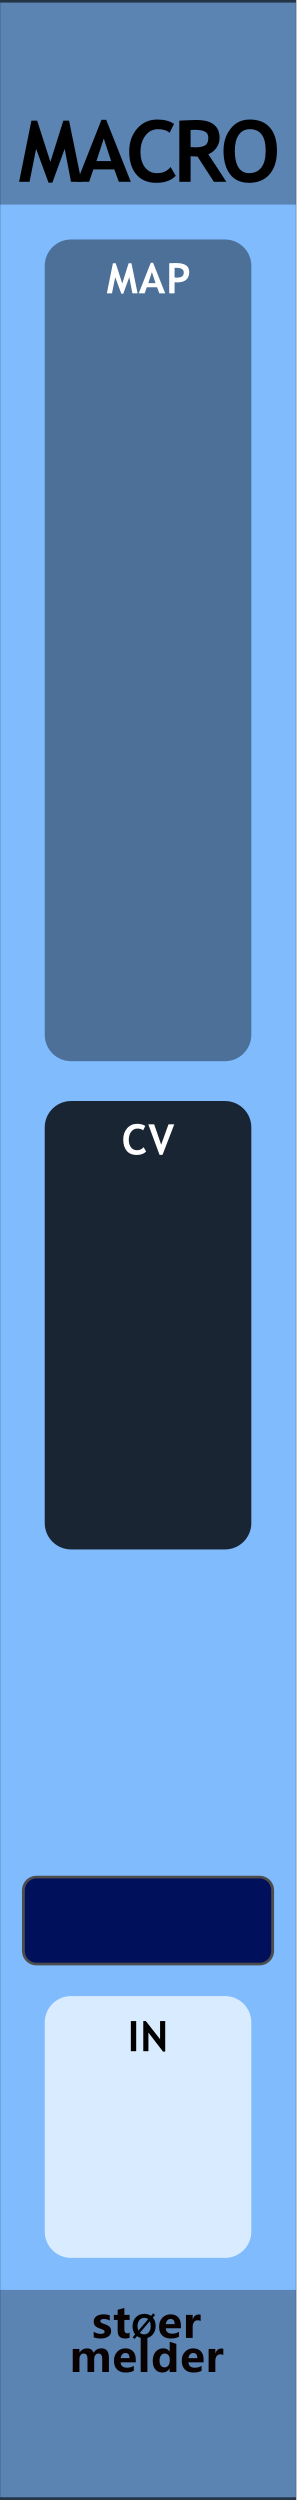
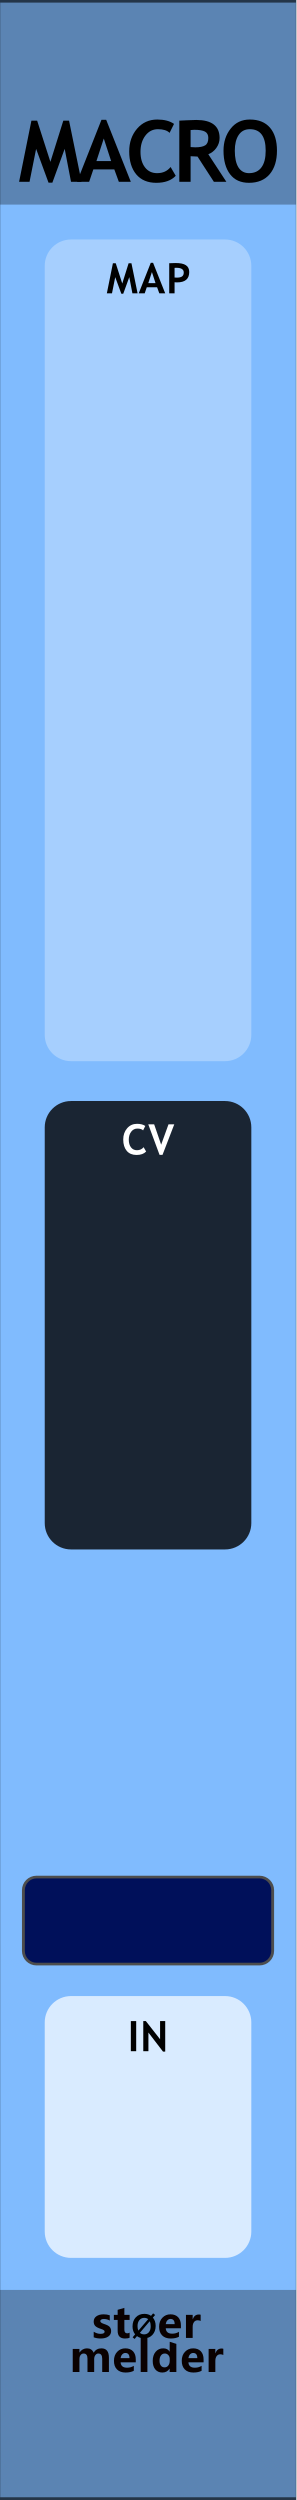
<svg xmlns="http://www.w3.org/2000/svg" width="100%" height="100%" viewBox="0 0 45 380" version="1.1" xml:space="preserve" style="fill-rule:evenodd;clip-rule:evenodd;stroke-linecap:round;stroke-linejoin:round;stroke-miterlimit:1.5;">
  <g id="panel" transform="matrix(0.834722,0,0,1.04324,-803.837,250.623)">
    <g transform="matrix(0.898503,0,0,0.958552,963,-240.242)">
      <rect x="0" y="0" width="60" height="380" style="fill:rgb(128,187,254);" />
    </g>
    <g transform="matrix(0.318803,0,0,1.81961,972.575,-538.829)">
      <rect x="-30.034" y="347.456" width="169.102" height="16.91" style="fill:rgb(4,4,4);fill-opacity:0.3;" />
    </g>
    <g transform="matrix(0.318803,0,0,1.76292,972.575,-852.772)">
      <rect x="-30.034" y="347.456" width="169.102" height="16.91" style="fill:rgb(4,4,4);fill-opacity:0.3;" />
    </g>
    <g transform="matrix(2.40704,0,0,25.5659,873.006,-292.473)">
      <rect x="37.388" y="2.043" width="22.397" height="14.247" style="fill:none;stroke:black;stroke-opacity:0.6;stroke-width:0.03px;" />
    </g>
    <g transform="matrix(1.198,0,0,0.958552,967.88,-213.748)">
      <g transform="matrix(13,0,0,13,-1.30053,0)">
        <path d="M0.74,0L0.617,0L0.543,-0.385L0.399,0.01L0.354,0.01L0.209,-0.385L0.132,0L0.01,0L0.154,-0.715L0.221,-0.715L0.376,-0.233L0.527,-0.715L0.594,-0.715L0.74,0Z" style="fill-rule:nonzero;" />
      </g>
      <g transform="matrix(13,0,0,13,7.60599,0)">
        <path d="M0.491,-0L0.438,-0.145L0.193,-0.145L0.144,-0L0.002,-0L0.288,-0.725L0.343,-0.725L0.631,-0L0.491,-0ZM0.315,-0.506L0.229,-0.242L0.401,-0.242L0.315,-0.506Z" style="fill-rule:nonzero;" />
      </g>
      <g transform="matrix(13,0,0,13,15.0589,0)">
        <path d="M0.563,-0.677L0.511,-0.572C0.483,-0.601 0.437,-0.615 0.375,-0.615C0.315,-0.615 0.266,-0.59 0.228,-0.54C0.19,-0.49 0.171,-0.427 0.171,-0.35C0.171,-0.274 0.189,-0.213 0.224,-0.168C0.259,-0.123 0.306,-0.101 0.365,-0.101C0.433,-0.101 0.485,-0.125 0.523,-0.173L0.583,-0.07C0.531,-0.015 0.455,0.012 0.355,0.012C0.255,0.012 0.177,-0.021 0.122,-0.086C0.067,-0.152 0.039,-0.242 0.039,-0.355C0.039,-0.461 0.07,-0.55 0.131,-0.621C0.192,-0.692 0.271,-0.728 0.367,-0.728C0.449,-0.728 0.514,-0.711 0.563,-0.677Z" style="fill-rule:nonzero;" />
      </g>
      <g transform="matrix(13,0,0,13,22.2325,0)">
        <path d="M0.477,-0L0.286,-0.295C0.266,-0.296 0.24,-0.297 0.205,-0.299L0.205,-0L0.073,-0L0.073,-0.715C0.08,-0.715 0.108,-0.717 0.156,-0.719C0.204,-0.721 0.242,-0.723 0.271,-0.723C0.453,-0.723 0.544,-0.652 0.544,-0.512C0.544,-0.469 0.531,-0.431 0.506,-0.396C0.481,-0.361 0.45,-0.337 0.412,-0.322L0.623,-0L0.477,-0ZM0.205,-0.605L0.205,-0.406C0.229,-0.404 0.246,-0.403 0.259,-0.403C0.312,-0.403 0.351,-0.411 0.375,-0.426C0.4,-0.441 0.412,-0.47 0.412,-0.513C0.412,-0.548 0.399,-0.573 0.373,-0.587C0.346,-0.601 0.305,-0.608 0.248,-0.608C0.234,-0.608 0.22,-0.607 0.205,-0.605Z" style="fill-rule:nonzero;" />
      </g>
      <g transform="matrix(13,0,0,13,29.3934,0)">
        <path d="M0.039,-0.364C0.039,-0.466 0.067,-0.552 0.123,-0.622C0.179,-0.693 0.253,-0.728 0.347,-0.728C0.45,-0.728 0.528,-0.696 0.583,-0.632C0.637,-0.569 0.664,-0.479 0.664,-0.364C0.664,-0.249 0.636,-0.157 0.579,-0.089C0.522,-0.022 0.441,0.012 0.337,0.012C0.241,0.012 0.167,-0.021 0.116,-0.088C0.065,-0.155 0.039,-0.247 0.039,-0.364ZM0.171,-0.364C0.171,-0.28 0.185,-0.215 0.213,-0.169C0.242,-0.124 0.283,-0.101 0.337,-0.101C0.4,-0.101 0.449,-0.123 0.482,-0.168C0.516,-0.213 0.532,-0.278 0.532,-0.364C0.532,-0.531 0.47,-0.615 0.347,-0.615C0.29,-0.615 0.247,-0.593 0.216,-0.547C0.186,-0.502 0.171,-0.441 0.171,-0.364Z" style="fill-rule:nonzero;" />
      </g>
    </g>
    <g transform="matrix(0.72137,0,0,0.72137,275.731,27.4823)">
      <g transform="matrix(1.198,0,0,0.958552,893.633,-224.914)">
        <g transform="matrix(9,0,0,9,64.0056,347.267)">
          <path d="M0.919,-0L0.762,-0L0.762,-0.308C0.762,-0.391 0.732,-0.432 0.671,-0.432C0.643,-0.432 0.62,-0.42 0.602,-0.395C0.583,-0.369 0.574,-0.339 0.574,-0.303L0.574,-0L0.417,-0L0.417,-0.312C0.417,-0.392 0.387,-0.432 0.327,-0.432C0.298,-0.432 0.274,-0.42 0.256,-0.396C0.238,-0.372 0.229,-0.341 0.229,-0.301L0.229,-0L0.072,-0L0.072,-0.54L0.229,-0.54L0.229,-0.456L0.231,-0.456C0.25,-0.486 0.275,-0.51 0.307,-0.528C0.338,-0.545 0.371,-0.553 0.405,-0.553C0.481,-0.553 0.533,-0.519 0.561,-0.451C0.603,-0.519 0.663,-0.553 0.743,-0.553C0.86,-0.553 0.919,-0.481 0.919,-0.335L0.919,-0Z" style="fill:rgb(10,1,1);fill-rule:nonzero;" />
        </g>
        <g transform="matrix(9,0,0,9,72.978,347.267)">
          <path d="M0.551,-0.226L0.196,-0.226C0.201,-0.142 0.252,-0.1 0.347,-0.1C0.407,-0.1 0.459,-0.115 0.505,-0.144L0.505,-0.028C0.456,-0.001 0.391,0.013 0.312,0.013C0.226,0.013 0.159,-0.011 0.111,-0.06C0.063,-0.108 0.04,-0.176 0.04,-0.262C0.04,-0.348 0.065,-0.419 0.116,-0.472C0.167,-0.526 0.23,-0.553 0.307,-0.553C0.384,-0.553 0.443,-0.53 0.487,-0.484C0.53,-0.437 0.551,-0.374 0.551,-0.292L0.551,-0.226ZM0.404,-0.324C0.404,-0.405 0.372,-0.445 0.306,-0.445C0.279,-0.445 0.255,-0.434 0.234,-0.412C0.214,-0.39 0.201,-0.361 0.195,-0.324L0.404,-0.324Z" style="fill:rgb(10,1,1);fill-rule:nonzero;" />
        </g>
        <g transform="matrix(9,0,0,9,78.3513,347.267)">
          <rect x="0.069" y="-0.799" width="0.157" height="0.799" style="fill:rgb(10,1,1);fill-rule:nonzero;" />
        </g>
        <g transform="matrix(9,0,0,9,81.1494,347.267)">
          <path d="M0.593,-0L0.436,-0L0.436,-0.076L0.433,-0.076C0.395,-0.017 0.339,0.013 0.264,0.013C0.195,0.013 0.141,-0.011 0.1,-0.06C0.06,-0.108 0.04,-0.174 0.04,-0.258C0.04,-0.346 0.062,-0.418 0.108,-0.472C0.153,-0.526 0.212,-0.553 0.286,-0.553C0.356,-0.553 0.405,-0.528 0.433,-0.477L0.436,-0.477L0.438,-0.707L0.593,-0.658L0.593,-0ZM0.438,-0.306C0.438,-0.342 0.427,-0.372 0.405,-0.396C0.383,-0.42 0.356,-0.432 0.323,-0.432C0.284,-0.432 0.254,-0.417 0.232,-0.386C0.21,-0.356 0.199,-0.315 0.199,-0.263C0.199,-0.213 0.21,-0.175 0.231,-0.148C0.252,-0.121 0.281,-0.108 0.318,-0.108C0.353,-0.108 0.382,-0.122 0.404,-0.15C0.427,-0.179 0.438,-0.215 0.438,-0.261L0.438,-0.306Z" style="fill:rgb(10,1,1);fill-rule:nonzero;" />
        </g>
        <g transform="matrix(9,0,0,9,87.2654,347.267)">
          <path d="M0.551,-0.226L0.196,-0.226C0.201,-0.142 0.252,-0.1 0.347,-0.1C0.407,-0.1 0.459,-0.115 0.505,-0.144L0.505,-0.028C0.456,-0.001 0.391,0.013 0.312,0.013C0.226,0.013 0.159,-0.011 0.111,-0.06C0.063,-0.108 0.04,-0.176 0.04,-0.262C0.04,-0.348 0.065,-0.419 0.116,-0.472C0.167,-0.526 0.23,-0.553 0.307,-0.553C0.384,-0.553 0.443,-0.53 0.487,-0.484C0.53,-0.437 0.551,-0.374 0.551,-0.292L0.551,-0.226ZM0.404,-0.324C0.404,-0.405 0.372,-0.445 0.306,-0.445C0.279,-0.445 0.255,-0.434 0.234,-0.412C0.214,-0.39 0.201,-0.361 0.195,-0.324L0.404,-0.324Z" style="fill:rgb(10,1,1);fill-rule:nonzero;" />
        </g>
        <g transform="matrix(9,0,0,9,92.6386,347.267)">
          <path d="M0.416,-0.397C0.397,-0.408 0.374,-0.414 0.346,-0.414C0.31,-0.414 0.282,-0.4 0.261,-0.373C0.24,-0.345 0.229,-0.308 0.229,-0.26L0.229,-0L0.072,-0L0.072,-0.54L0.229,-0.54L0.229,-0.438L0.231,-0.438C0.257,-0.512 0.305,-0.549 0.374,-0.549C0.392,-0.549 0.406,-0.547 0.416,-0.543L0.416,-0.397Z" style="fill:rgb(10,1,1);fill-rule:nonzero;" />
        </g>
      </g>
      <g transform="matrix(1.198,0,0,0.958552,893.495,-231.786)">
        <g transform="matrix(9,0,0,9,68.6657,347.267)">
          <path d="M0.058,-0.145C0.112,-0.112 0.165,-0.096 0.216,-0.096C0.281,-0.096 0.314,-0.113 0.314,-0.148C0.314,-0.173 0.287,-0.193 0.233,-0.21C0.166,-0.231 0.12,-0.254 0.095,-0.28C0.07,-0.305 0.058,-0.34 0.058,-0.383C0.058,-0.436 0.079,-0.478 0.122,-0.508C0.165,-0.538 0.221,-0.553 0.291,-0.553C0.34,-0.553 0.388,-0.546 0.434,-0.531L0.434,-0.407C0.392,-0.432 0.346,-0.444 0.295,-0.444C0.27,-0.444 0.25,-0.44 0.235,-0.431C0.22,-0.422 0.212,-0.41 0.212,-0.396C0.212,-0.371 0.235,-0.351 0.28,-0.335C0.329,-0.319 0.366,-0.304 0.39,-0.291C0.415,-0.278 0.434,-0.26 0.447,-0.238C0.459,-0.216 0.466,-0.191 0.466,-0.163C0.466,-0.107 0.444,-0.064 0.399,-0.033C0.354,-0.002 0.295,0.013 0.22,0.013C0.162,0.013 0.107,0.004 0.058,-0.015L0.058,-0.145Z" style="fill:rgb(10,1,1);fill-rule:nonzero;" />
        </g>
        <g transform="matrix(9,0,0,9,73.2436,347.267)">
          <path d="M0.39,-0.006C0.366,0.007 0.33,0.013 0.282,0.013C0.167,0.013 0.11,-0.047 0.11,-0.167L0.11,-0.422L0.021,-0.422L0.021,-0.54L0.11,-0.54L0.11,-0.659L0.267,-0.704L0.267,-0.54L0.39,-0.54L0.39,-0.422L0.267,-0.422L0.267,-0.195C0.267,-0.137 0.289,-0.108 0.335,-0.108C0.353,-0.108 0.371,-0.114 0.39,-0.124L0.39,-0.006Z" style="fill:rgb(10,1,1);fill-rule:nonzero;" />
        </g>
        <g transform="matrix(6.6,0,0,6.6,77.1051,347.267)">
          <path d="M0.106,0.032L0.043,-0.021L0.122,-0.115C0.067,-0.183 0.04,-0.268 0.04,-0.368C0.04,-0.487 0.075,-0.584 0.144,-0.658C0.213,-0.732 0.305,-0.769 0.418,-0.769C0.5,-0.769 0.571,-0.748 0.63,-0.706L0.698,-0.785L0.761,-0.733L0.689,-0.65C0.748,-0.581 0.778,-0.493 0.778,-0.384C0.778,-0.266 0.743,-0.17 0.674,-0.097C0.605,-0.023 0.516,0.013 0.406,0.013C0.32,0.013 0.246,-0.011 0.182,-0.059L0.106,0.032ZM0.54,-0.6C0.506,-0.628 0.463,-0.642 0.413,-0.642C0.349,-0.642 0.297,-0.617 0.258,-0.569C0.218,-0.52 0.199,-0.455 0.199,-0.375C0.199,-0.319 0.208,-0.273 0.227,-0.234L0.54,-0.6ZM0.275,-0.165C0.311,-0.131 0.356,-0.114 0.409,-0.114C0.473,-0.114 0.524,-0.137 0.563,-0.184C0.601,-0.231 0.62,-0.294 0.62,-0.374C0.62,-0.435 0.61,-0.488 0.588,-0.533L0.275,-0.165Z" style="fill-rule:nonzero;" />
        </g>
        <g transform="matrix(9,0,0,9,82.6053,347.267)">
          <path d="M0.551,-0.226L0.196,-0.226C0.201,-0.142 0.252,-0.1 0.347,-0.1C0.407,-0.1 0.459,-0.115 0.505,-0.144L0.505,-0.028C0.456,-0.001 0.391,0.013 0.312,0.013C0.226,0.013 0.159,-0.011 0.111,-0.06C0.063,-0.108 0.04,-0.176 0.04,-0.262C0.04,-0.348 0.065,-0.419 0.116,-0.472C0.167,-0.526 0.23,-0.553 0.307,-0.553C0.384,-0.553 0.443,-0.53 0.487,-0.484C0.53,-0.437 0.551,-0.374 0.551,-0.292L0.551,-0.226ZM0.404,-0.324C0.404,-0.405 0.372,-0.445 0.306,-0.445C0.279,-0.445 0.255,-0.434 0.234,-0.412C0.214,-0.39 0.201,-0.361 0.195,-0.324L0.404,-0.324Z" style="fill:rgb(10,1,1);fill-rule:nonzero;" />
        </g>
        <g transform="matrix(9,0,0,9,87.9786,347.267)">
          <path d="M0.416,-0.397C0.397,-0.408 0.374,-0.414 0.346,-0.414C0.31,-0.414 0.282,-0.4 0.261,-0.373C0.24,-0.345 0.229,-0.308 0.229,-0.26L0.229,-0L0.072,-0L0.072,-0.54L0.229,-0.54L0.229,-0.438L0.231,-0.438C0.257,-0.512 0.305,-0.549 0.374,-0.549C0.392,-0.549 0.406,-0.547 0.416,-0.543L0.416,-0.397Z" style="fill:rgb(10,1,1);fill-rule:nonzero;" />
        </g>
      </g>
    </g>
    <g transform="matrix(0.552947,0,0,1.42457,968.322,-30.5021)">
      <path d="M73.138,59.615C73.138,58.13 69.254,56.924 64.471,56.924L13.773,56.924C8.99,56.924 5.107,58.13 5.107,59.615L5.107,81.013C5.107,82.498 8.99,83.704 13.773,83.704L64.471,83.704C69.254,83.704 73.138,82.498 73.138,81.013L73.138,59.615Z" style="fill:white;fill-opacity:0.7;" />
    </g>
    <g transform="matrix(1.198,0,0,0.958552,940.543,8.88304)">
      <g transform="matrix(6.4,0,0,6.4,38.1466,51.8924)">
        <rect x="0.076" y="-0.715" width="0.127" height="0.715" style="fill-rule:nonzero;" />
      </g>
      <g transform="matrix(6.4,0,0,6.4,40.0559,51.8924)">
        <path d="M0.542,0.01L0.195,-0.443L0.195,0L0.073,0L0.073,-0.715L0.134,-0.715L0.472,-0.284L0.472,-0.715L0.594,-0.715L0.594,0.01L0.542,0.01Z" style="fill-rule:nonzero;" />
      </g>
    </g>
    <g transform="matrix(0.552947,0,0,4.47049,968.322,-459.82)">
-       <path d="M73.138,57.781C73.138,57.308 69.254,56.924 64.471,56.924L13.773,56.924C8.99,56.924 5.107,57.308 5.107,57.781L5.107,82.846C5.107,83.32 8.99,83.704 13.773,83.704L64.471,83.704C69.254,83.704 73.138,83.32 73.138,82.846L73.138,57.781Z" style="fill-opacity:0.4;" />
+       <path d="M73.138,57.781C73.138,57.308 69.254,56.924 64.471,56.924L13.773,56.924C8.99,56.924 5.107,57.308 5.107,57.781L5.107,82.846C5.107,83.32 8.99,83.704 13.773,83.704L64.471,83.704C69.254,83.704 73.138,83.32 73.138,82.846L73.138,57.781Z" style="fill:white;fill-opacity:0.3;" />
    </g>
    <g transform="matrix(1.198,0,0,0.958552,940.665,-247.237)">
      <g transform="matrix(6.4,0,0,6.4,34.8201,51.8924)">
-         <path d="M0.74,0L0.617,0L0.543,-0.385L0.399,0.01L0.354,0.01L0.209,-0.385L0.132,0L0.01,0L0.154,-0.715L0.221,-0.715L0.376,-0.233L0.527,-0.715L0.594,-0.715L0.74,0Z" style="fill:white;fill-rule:nonzero;" />
+         <path d="M0.74,0L0.617,0L0.543,-0.385L0.399,0.01L0.354,0.01L0.209,-0.385L0.132,0L0.01,0L0.154,-0.715L0.221,-0.715L0.376,-0.233L0.527,-0.715L0.594,-0.715L0.74,0Z" style="fill-rule:nonzero;" />
      </g>
      <g transform="matrix(6.4,0,0,6.4,39.7169,51.8924)">
-         <path d="M0.491,-0L0.438,-0.145L0.193,-0.145L0.144,-0L0.002,-0L0.288,-0.725L0.343,-0.725L0.631,-0L0.491,-0ZM0.315,-0.506L0.229,-0.242L0.401,-0.242L0.315,-0.506Z" style="fill:white;fill-rule:nonzero;" />
+         <path d="M0.491,-0L0.438,-0.145L0.193,-0.145L0.144,-0L0.002,-0L0.288,-0.725L0.343,-0.725L0.631,-0L0.491,-0ZM0.315,-0.506L0.229,-0.242L0.401,-0.242L0.315,-0.506Z" style="fill-rule:nonzero;" />
      </g>
      <g transform="matrix(6.4,0,0,6.4,43.898,51.8924)">
-         <path d="M0.2,-0.263L0.2,-0L0.073,-0L0.073,-0.715C0.158,-0.718 0.207,-0.72 0.222,-0.72C0.335,-0.72 0.417,-0.703 0.469,-0.668C0.522,-0.634 0.548,-0.579 0.548,-0.506C0.548,-0.342 0.451,-0.26 0.258,-0.26C0.243,-0.26 0.224,-0.261 0.2,-0.263ZM0.2,-0.605L0.2,-0.376C0.222,-0.374 0.239,-0.373 0.251,-0.373C0.309,-0.373 0.351,-0.382 0.378,-0.402C0.405,-0.421 0.418,-0.452 0.418,-0.496C0.418,-0.57 0.358,-0.607 0.239,-0.607C0.225,-0.607 0.213,-0.607 0.2,-0.605Z" style="fill:white;fill-rule:nonzero;" />
+         <path d="M0.2,-0.263L0.2,-0L0.073,-0L0.073,-0.715C0.158,-0.718 0.207,-0.72 0.222,-0.72C0.335,-0.72 0.417,-0.703 0.469,-0.668C0.522,-0.634 0.548,-0.579 0.548,-0.506C0.548,-0.342 0.451,-0.26 0.258,-0.26C0.243,-0.26 0.224,-0.261 0.2,-0.263ZM0.2,-0.605L0.2,-0.376C0.222,-0.374 0.239,-0.373 0.251,-0.373C0.309,-0.373 0.351,-0.382 0.378,-0.402C0.405,-0.421 0.418,-0.452 0.418,-0.496C0.418,-0.57 0.358,-0.607 0.239,-0.607C0.225,-0.607 0.213,-0.607 0.2,-0.605Z" style="fill-rule:nonzero;" />
      </g>
    </g>
    <g transform="matrix(1.7944,0,0,1.34672,944.235,-243.933)">
      <path d="M38.128,207.245C38.128,206.459 37.529,205.822 36.792,205.822L14.166,205.822C13.43,205.822 12.831,206.459 12.831,207.245L12.831,213.815C12.831,214.601 13.43,215.238 14.166,215.238L36.792,215.238C37.529,215.238 38.128,214.601 38.128,213.815L38.128,207.245Z" style="fill:rgb(0,16,90);stroke:rgb(77,77,77);stroke-width:0.29px;stroke-linecap:square;" />
    </g>
    <g transform="matrix(0.552947,0,0,2.43968,968.322,-218.692)">
      <path d="M73.138,58.495C73.138,57.628 69.254,56.924 64.471,56.924L13.773,56.924C8.99,56.924 5.107,57.628 5.107,58.495L5.107,82.132C5.107,83 8.99,83.704 13.773,83.704L64.471,83.704C69.254,83.704 73.138,83 73.138,82.132L73.138,58.495Z" style="fill-opacity:0.8;" />
    </g>
    <g transform="matrix(1.198,0,0,0.958552,940.543,-121.771)">
      <g transform="matrix(6.4,0,0,6.4,37.2263,51.8924)">
        <path d="M0.563,-0.677L0.511,-0.572C0.483,-0.601 0.437,-0.615 0.375,-0.615C0.315,-0.615 0.266,-0.59 0.228,-0.54C0.19,-0.49 0.171,-0.427 0.171,-0.35C0.171,-0.274 0.189,-0.213 0.224,-0.168C0.259,-0.123 0.306,-0.101 0.365,-0.101C0.433,-0.101 0.485,-0.125 0.523,-0.173L0.583,-0.07C0.531,-0.015 0.455,0.012 0.355,0.012C0.255,0.012 0.177,-0.021 0.122,-0.086C0.067,-0.152 0.039,-0.242 0.039,-0.355C0.039,-0.461 0.07,-0.55 0.131,-0.621C0.192,-0.692 0.271,-0.728 0.367,-0.728C0.449,-0.728 0.514,-0.711 0.563,-0.677Z" style="fill:white;fill-rule:nonzero;" />
      </g>
      <g transform="matrix(6.4,0,0,6.4,41.2699,51.8924)">
        <path d="M0.34,0.01L0.27,0.01L0.002,-0.715L0.142,-0.715L0.308,-0.232L0.482,-0.715L0.619,-0.715L0.34,0.01Z" style="fill:white;fill-rule:nonzero;" />
      </g>
    </g>
  </g>
</svg>
